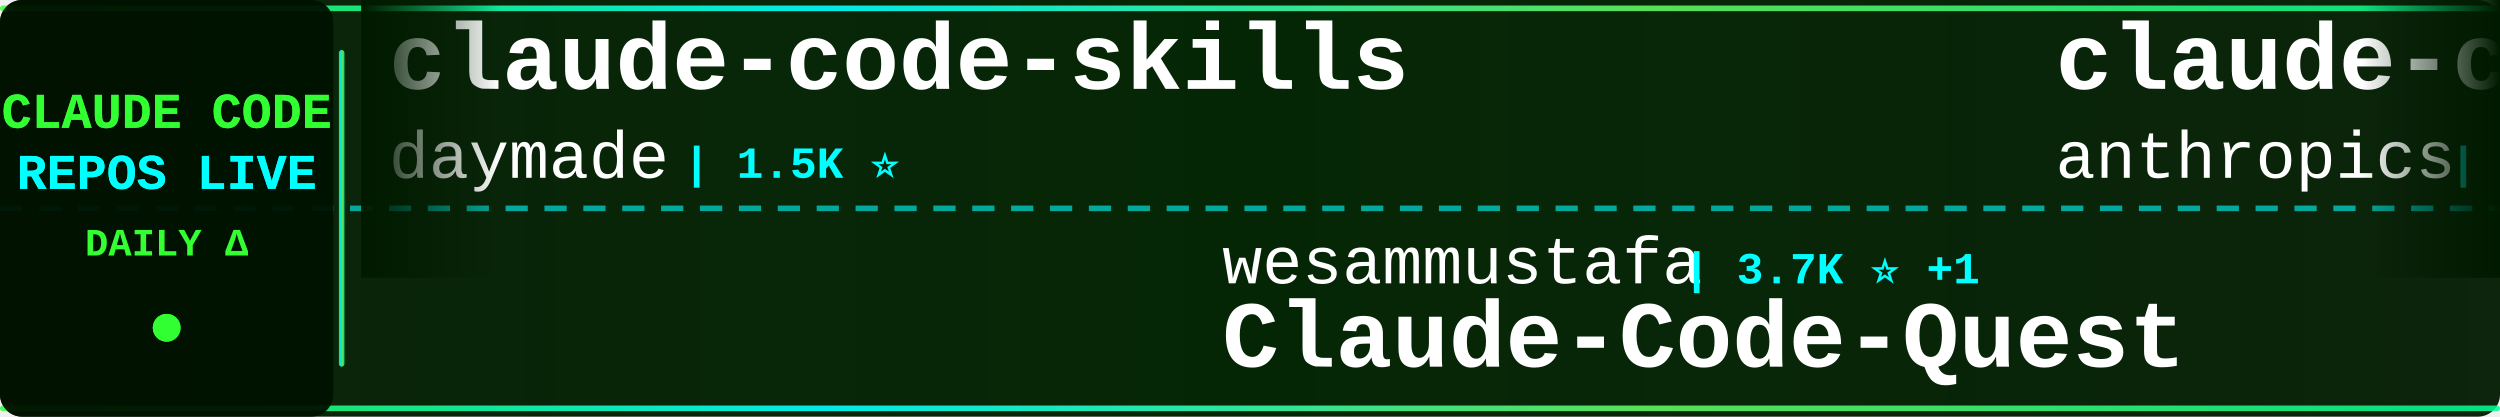
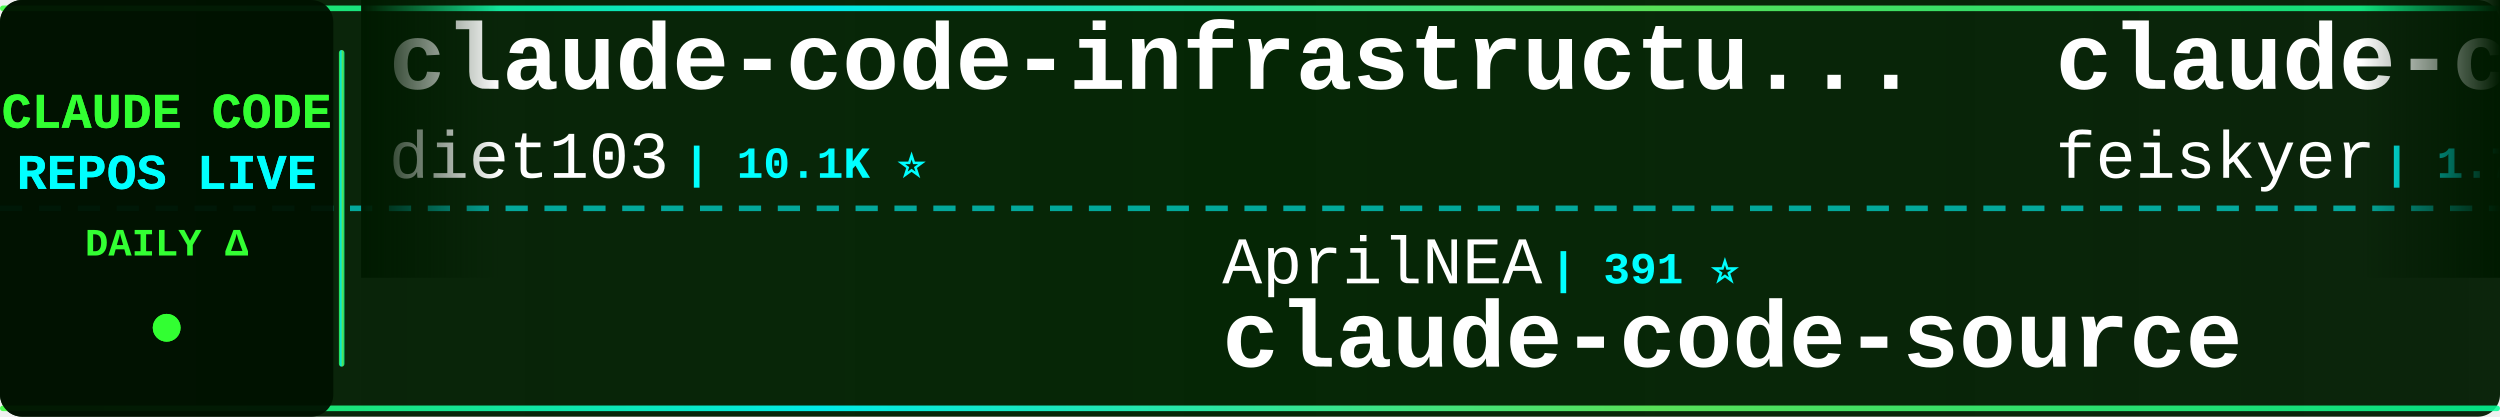
<svg xmlns="http://www.w3.org/2000/svg" width="900" height="150">
  <defs>
    <linearGradient id="tickerBg" x1="0%" y1="0%" x2="100%" y2="0%">
      <stop offset="0%" style="stop-color:#001a00;stop-opacity:0.95" />
      <stop offset="50%" style="stop-color:#002200;stop-opacity:0.98" />
      <stop offset="100%" style="stop-color:#001a00;stop-opacity:0.95" />
    </linearGradient>
    <linearGradient id="borderGrad" x1="0%" y1="0%" x2="100%" y2="0%">
      <stop offset="0%" style="stop-color:#33ff33;stop-opacity:0.85">
        <animate attributeName="stop-opacity" values="0.85;1;0.85" dur="2s" repeatCount="indefinite" />
      </stop>
      <stop offset="33%" style="stop-color:#00ffff;stop-opacity:0.9">
        <animate attributeName="stop-opacity" values="0.9;1;0.9" dur="2.2s" repeatCount="indefinite" />
      </stop>
      <stop offset="66%" style="stop-color:#66ff66;stop-opacity:0.85">
        <animate attributeName="stop-opacity" values="0.85;1;0.85" dur="1.8s" repeatCount="indefinite" />
      </stop>
      <stop offset="100%" style="stop-color:#00ff99;stop-opacity:0.85">
        <animate attributeName="stop-opacity" values="0.85;1;0.85" dur="2s" repeatCount="indefinite" />
      </stop>
    </linearGradient>
    <filter id="textGlow">
      <feGaussianBlur stdDeviation="0.1" result="coloredBlur" />
      <feMerge>
        <feMergeNode in="coloredBlur" />
        <feMergeNode in="SourceGraphic" />
      </feMerge>
    </filter>
    <filter id="metricGlow">
      <feGaussianBlur stdDeviation="0.2" result="coloredBlur" />
      <feMerge>
        <feMergeNode in="coloredBlur" />
        <feMergeNode in="SourceGraphic" />
      </feMerge>
    </filter>
    <linearGradient id="leftFade" x1="0%" y1="0%" x2="100%" y2="0%">
      <stop offset="0%" style="stop-color:#001a00;stop-opacity:1" />
      <stop offset="100%" style="stop-color:#001a00;stop-opacity:0" />
    </linearGradient>
    <linearGradient id="rightFade" x1="0%" y1="0%" x2="100%" y2="0%">
      <stop offset="0%" style="stop-color:#001a00;stop-opacity:0" />
      <stop offset="100%" style="stop-color:#001a00;stop-opacity:1" />
    </linearGradient>
  </defs>
  <rect width="900" height="150" fill="url(#tickerBg)" rx="8" />
  <rect x="0" y="2" width="900" height="2" fill="url(#borderGrad)" rx="1" />
  <rect x="0" y="146" width="900" height="2" fill="url(#borderGrad)" rx="1" />
  <line x1="0" y1="75" x2="900" y2="75" stroke="#00ffff" stroke-width="2" stroke-dasharray="8 6" opacity="0.6" />
  <rect x="0" y="0" width="120" height="150" fill="#001100" opacity="0.95" rx="8" />
  <text x="60" y="46" font-family="'Courier New', monospace" font-size="18" font-weight="bold" fill="#33ff33" text-anchor="middle" filter="url(#textGlow)">
    CLAUDE CODE
  </text>
  <text x="60" y="68" font-family="'Courier New', monospace" font-size="18" font-weight="bold" fill="#00ffff" text-anchor="middle" filter="url(#textGlow)">
    REPOS LIVE
  </text>
  <text x="60" y="92" font-family="'Courier New', monospace" font-size="14" font-weight="bold" fill="#33ff33" text-anchor="middle">
    DAILY Δ
  </text>
  <circle cx="60" cy="118" r="5" fill="#33ff33" filter="url(#metricGlow)">
    <animate attributeName="r" values="4;6;4" dur="1.5s" repeatCount="indefinite" />
    <animate attributeName="opacity" values="0.6;1;0.6" dur="1.5s" repeatCount="indefinite" />
  </circle>
  <rect x="122" y="18" width="2" height="114" fill="url(#borderGrad)" rx="1" />
  <clipPath id="tickerClip">
    <rect x="130" y="0" width="770" height="150" />
  </clipPath>
  <g clip-path="url(#tickerClip)">
    <g id="tickerItems">
      <animateTransform attributeName="transform" attributeType="XML" type="translate" from="0 0" to="-3000 0" dur="54s" repeatCount="indefinite" />
      <g transform="translate(0, 0)">
+         <text x="140" y="32" font-family="'Courier New', monospace" font-size="34" font-weight="bold" fill="#ffffff">claude-code-infrastructu...</text>
+         <text x="140" y="64" font-family="'Courier New', monospace" font-size="24" font-weight="normal" fill="#ffffff" opacity="1.0">diet103</text>
+         <text x="246" y="64" font-family="'Courier New', monospace" font-size="16" font-weight="bold" fill="#00ffff"> | 10.1K ⭐</text>
+       </g>
+       <g transform="translate(300, 0)">
+         <text x="140" y="102" font-family="'Courier New', monospace" font-size="24" font-weight="normal" fill="#ffffff" opacity="1.0">AprilNEA</text>
+         <text x="258" y="102" font-family="'Courier New', monospace" font-size="16" font-weight="bold" fill="#00ffff"> | 391 ⭐</text>
+         <text x="140" y="132" font-family="'Courier New', monospace" font-size="34" font-weight="bold" fill="#ffffff">claude-code-source</text>
+       </g>
+       <g transform="translate(600, 0)">
+         <text x="140" y="32" font-family="'Courier New', monospace" font-size="34" font-weight="bold" fill="#ffffff">claude-code-settings</text>
+         <text x="140" y="64" font-family="'Courier New', monospace" font-size="24" font-weight="normal" fill="#ffffff" opacity="1.0">feiskyer</text>
+         <text x="258" y="64" font-family="'Courier New', monospace" font-size="16" font-weight="bold" fill="#00ffff"> | 1.7K ⭐</text>
+       </g>
+       <g transform="translate(900, 0)">
+         <text x="140" y="102" font-family="'Courier New', monospace" font-size="24" font-weight="normal" fill="#ffffff" opacity="1.0">rohitg00</text>
+         <text x="258" y="102" font-family="'Courier New', monospace" font-size="16" font-weight="bold" fill="#00ffff"> | 2.8K ⭐</text>
+         <text x="140" y="132" font-family="'Courier New', monospace" font-size="34" font-weight="bold" fill="#ffffff">awesome-claude-code-tool...</text>
+       </g>
+       <g transform="translate(1200, 0)">
+         <text x="140" y="32" font-family="'Courier New', monospace" font-size="34" font-weight="bold" fill="#ffffff">how-claude-code-works</text>
+         <text x="140" y="64" font-family="'Courier New', monospace" font-size="24" font-weight="normal" fill="#ffffff" opacity="1.0">Windy3f3f3f3f</text>
+         <text x="318" y="64" font-family="'Courier New', monospace" font-size="16" font-weight="bold" fill="#00ffff"> | 3.8K ⭐</text>
+       </g>
+       <g transform="translate(1500, 0)">
+         <text x="140" y="102" font-family="'Courier New', monospace" font-size="24" font-weight="normal" fill="#ffffff" opacity="1.0">nicedreamzapp</text>
+         <text x="318" y="102" font-family="'Courier New', monospace" font-size="16" font-weight="bold" fill="#00ffff"> | 3.5K ⭐</text>
+         <text x="140" y="132" font-family="'Courier New', monospace" font-size="34" font-weight="bold" fill="#ffffff">claude-code-local</text>
+       </g>
+       <g transform="translate(1800, 0)">
        <text x="140" y="32" font-family="'Courier New', monospace" font-size="34" font-weight="bold" fill="#ffffff">claude-code-skills</text>
        <text x="140" y="64" font-family="'Courier New', monospace" font-size="24" font-weight="normal" fill="#ffffff" opacity="1.0">daymade</text>
        <text x="246" y="64" font-family="'Courier New', monospace" font-size="16" font-weight="bold" fill="#00ffff"> | 1.5K ⭐</text>
      </g>
-       <g transform="translate(300, 0)">
-         <text x="140" y="102" font-family="'Courier New', monospace" font-size="24" font-weight="normal" fill="#ffffff" opacity="1.0">wesammustafa</text>
-         <text x="306" y="102" font-family="'Courier New', monospace" font-size="16" font-weight="bold" fill="#00ffff"> | 3.7K ⭐ +1</text>
-         <text x="140" y="132" font-family="'Courier New', monospace" font-size="34" font-weight="bold" fill="#ffffff">Claude-Code-Quest</text>
-       </g>
-       <g transform="translate(600, 0)">
-         <text x="140" y="32" font-family="'Courier New', monospace" font-size="34" font-weight="bold" fill="#ffffff">claude-code-action</text>
-         <text x="140" y="64" font-family="'Courier New', monospace" font-size="24" font-weight="normal" fill="#ffffff" opacity="1.0">anthropics</text>
-         <text x="282" y="64" font-family="'Courier New', monospace" font-size="16" font-weight="bold" fill="#00ffff"> | 9.9K ⭐ +2</text>
-       </g>
-       <g transform="translate(900, 0)">
-         <text x="140" y="102" font-family="'Courier New', monospace" font-size="24" font-weight="normal" fill="#ffffff" opacity="1.0">shanraisshan</text>
-         <text x="306" y="102" font-family="'Courier New', monospace" font-size="16" font-weight="bold" fill="#00ffff"> | 68.8K ⭐ +10</text>
-         <text x="140" y="132" font-family="'Courier New', monospace" font-size="34" font-weight="bold" fill="#ffffff">claude-code-best-practic...</text>
-       </g>
-       <g transform="translate(1200, 0)">
-         <text x="140" y="32" font-family="'Courier New', monospace" font-size="34" font-weight="bold" fill="#ffffff">claude-code-guide</text>
-         <text x="140" y="64" font-family="'Courier New', monospace" font-size="24" font-weight="normal" fill="#ffffff" opacity="1.0">zebbern</text>
-         <text x="246" y="64" font-family="'Courier New', monospace" font-size="16" font-weight="bold" fill="#00ffff"> | 4.7K ⭐ +1</text>
-       </g>
-       <g transform="translate(1500, 0)">
-         <text x="140" y="102" font-family="'Courier New', monospace" font-size="24" font-weight="normal" fill="#ffffff" opacity="1.0">asgeirtj</text>
-         <text x="258" y="102" font-family="'Courier New', monospace" font-size="16" font-weight="bold" fill="#00ffff"> | 71.1K ⭐ +6</text>
-         <text x="140" y="132" font-family="'Courier New', monospace" font-size="34" font-weight="bold" fill="#ffffff">system_prompts_leaks</text>
-       </g>
-       <g transform="translate(1800, 0)">
-         <text x="140" y="32" font-family="'Courier New', monospace" font-size="34" font-weight="bold" fill="#ffffff">Dive-into-Claude-Code</text>
-         <text x="140" y="64" font-family="'Courier New', monospace" font-size="24" font-weight="normal" fill="#ffffff" opacity="1.0">VILA-Lab</text>
-         <text x="258" y="64" font-family="'Courier New', monospace" font-size="16" font-weight="bold" fill="#00ffff"> | 2.2K ⭐ +1</text>
-       </g>
      <g transform="translate(2100, 0)">
-         <text x="140" y="102" font-family="'Courier New', monospace" font-size="24" font-weight="normal" fill="#ffffff" opacity="1.0">frankbria</text>
-         <text x="270" y="102" font-family="'Courier New', monospace" font-size="16" font-weight="bold" fill="#00ffff"> | 9.7K ⭐</text>
-         <text x="140" y="132" font-family="'Courier New', monospace" font-size="34" font-weight="bold" fill="#ffffff">ralph-claude-code</text>
+         <text x="140" y="102" font-family="'Courier New', monospace" font-size="24" font-weight="normal" fill="#ffffff" opacity="1.0">Maciek-roboblog</text>
+         <text x="342" y="102" font-family="'Courier New', monospace" font-size="16" font-weight="bold" fill="#00ffff"> | 8.8K ⭐</text>
+         <text x="140" y="132" font-family="'Courier New', monospace" font-size="34" font-weight="bold" fill="#ffffff">Claude-Code-Usage-Monito...</text>
      </g>
      <g transform="translate(2400, 0)">
-         <text x="140" y="32" font-family="'Courier New', monospace" font-size="34" font-weight="bold" fill="#ffffff">claude-code-proxy</text>
-         <text x="140" y="64" font-family="'Courier New', monospace" font-size="24" font-weight="normal" fill="#ffffff" opacity="1.0">fuergaosi233</text>
-         <text x="306" y="64" font-family="'Courier New', monospace" font-size="16" font-weight="bold" fill="#00ffff"> | 2.8K ⭐</text>
+         <text x="140" y="32" font-family="'Courier New', monospace" font-size="34" font-weight="bold" fill="#ffffff">everything-claude-code-z...</text>
+         <text x="140" y="64" font-family="'Courier New', monospace" font-size="24" font-weight="normal" fill="#ffffff" opacity="1.0">xu-xiang</text>
+         <text x="258" y="64" font-family="'Courier New', monospace" font-size="16" font-weight="bold" fill="#00ffff"> | 2.0K ⭐ +1</text>
      </g>
      <g transform="translate(2700, 0)">
-         <text x="140" y="102" font-family="'Courier New', monospace" font-size="24" font-weight="normal" fill="#ffffff" opacity="1.0">SeemSeam</text>
-         <text x="258" y="102" font-family="'Courier New', monospace" font-size="16" font-weight="bold" fill="#00ffff"> | 3.6K ⭐</text>
-         <text x="140" y="132" font-family="'Courier New', monospace" font-size="34" font-weight="bold" fill="#ffffff">claude_codex_bridge</text>
+         <text x="140" y="102" font-family="'Courier New', monospace" font-size="24" font-weight="normal" fill="#ffffff" opacity="1.0">disler</text>
+         <text x="234" y="102" font-family="'Courier New', monospace" font-size="16" font-weight="bold" fill="#00ffff"> | 4.0K ⭐ +1</text>
+         <text x="140" y="132" font-family="'Courier New', monospace" font-size="34" font-weight="bold" fill="#ffffff">claude-code-hooks-master...</text>
      </g>
      <g transform="translate(3000, 0)">
-         <text x="140" y="32" font-family="'Courier New', monospace" font-size="34" font-weight="bold" fill="#ffffff">claude-code-skills</text>
-         <text x="140" y="64" font-family="'Courier New', monospace" font-size="24" font-weight="normal" fill="#ffffff" opacity="1.0">daymade</text>
-         <text x="246" y="64" font-family="'Courier New', monospace" font-size="16" font-weight="bold" fill="#00ffff"> | 1.5K ⭐</text>
+         <text x="140" y="32" font-family="'Courier New', monospace" font-size="34" font-weight="bold" fill="#ffffff">claude-code-infrastructu...</text>
+         <text x="140" y="64" font-family="'Courier New', monospace" font-size="24" font-weight="normal" fill="#ffffff" opacity="1.0">diet103</text>
+         <text x="246" y="64" font-family="'Courier New', monospace" font-size="16" font-weight="bold" fill="#00ffff"> | 10.1K ⭐</text>
      </g>
      <g transform="translate(3300, 0)">
-         <text x="140" y="102" font-family="'Courier New', monospace" font-size="24" font-weight="normal" fill="#ffffff" opacity="1.0">wesammustafa</text>
-         <text x="306" y="102" font-family="'Courier New', monospace" font-size="16" font-weight="bold" fill="#00ffff"> | 3.7K ⭐ +1</text>
-         <text x="140" y="132" font-family="'Courier New', monospace" font-size="34" font-weight="bold" fill="#ffffff">Claude-Code-Quest</text>
+         <text x="140" y="102" font-family="'Courier New', monospace" font-size="24" font-weight="normal" fill="#ffffff" opacity="1.0">AprilNEA</text>
+         <text x="258" y="102" font-family="'Courier New', monospace" font-size="16" font-weight="bold" fill="#00ffff"> | 391 ⭐</text>
+         <text x="140" y="132" font-family="'Courier New', monospace" font-size="34" font-weight="bold" fill="#ffffff">claude-code-source</text>
      </g>
      <g transform="translate(3600, 0)">
-         <text x="140" y="32" font-family="'Courier New', monospace" font-size="34" font-weight="bold" fill="#ffffff">claude-code-action</text>
-         <text x="140" y="64" font-family="'Courier New', monospace" font-size="24" font-weight="normal" fill="#ffffff" opacity="1.0">anthropics</text>
-         <text x="282" y="64" font-family="'Courier New', monospace" font-size="16" font-weight="bold" fill="#00ffff"> | 9.9K ⭐ +2</text>
+         <text x="140" y="32" font-family="'Courier New', monospace" font-size="34" font-weight="bold" fill="#ffffff">claude-code-settings</text>
+         <text x="140" y="64" font-family="'Courier New', monospace" font-size="24" font-weight="normal" fill="#ffffff" opacity="1.0">feiskyer</text>
+         <text x="258" y="64" font-family="'Courier New', monospace" font-size="16" font-weight="bold" fill="#00ffff"> | 1.7K ⭐</text>
      </g>
      <g transform="translate(3900, 0)">
-         <text x="140" y="102" font-family="'Courier New', monospace" font-size="24" font-weight="normal" fill="#ffffff" opacity="1.0">shanraisshan</text>
-         <text x="306" y="102" font-family="'Courier New', monospace" font-size="16" font-weight="bold" fill="#00ffff"> | 68.8K ⭐ +10</text>
-         <text x="140" y="132" font-family="'Courier New', monospace" font-size="34" font-weight="bold" fill="#ffffff">claude-code-best-practic...</text>
+         <text x="140" y="102" font-family="'Courier New', monospace" font-size="24" font-weight="normal" fill="#ffffff" opacity="1.0">rohitg00</text>
+         <text x="258" y="102" font-family="'Courier New', monospace" font-size="16" font-weight="bold" fill="#00ffff"> | 2.8K ⭐</text>
+         <text x="140" y="132" font-family="'Courier New', monospace" font-size="34" font-weight="bold" fill="#ffffff">awesome-claude-code-tool...</text>
      </g>
    </g>
  </g>
  <rect x="130" y="0" width="50" height="100" fill="url(#leftFade)" />
  <rect x="850" y="0" width="50" height="100" fill="url(#rightFade)" />
</svg>
